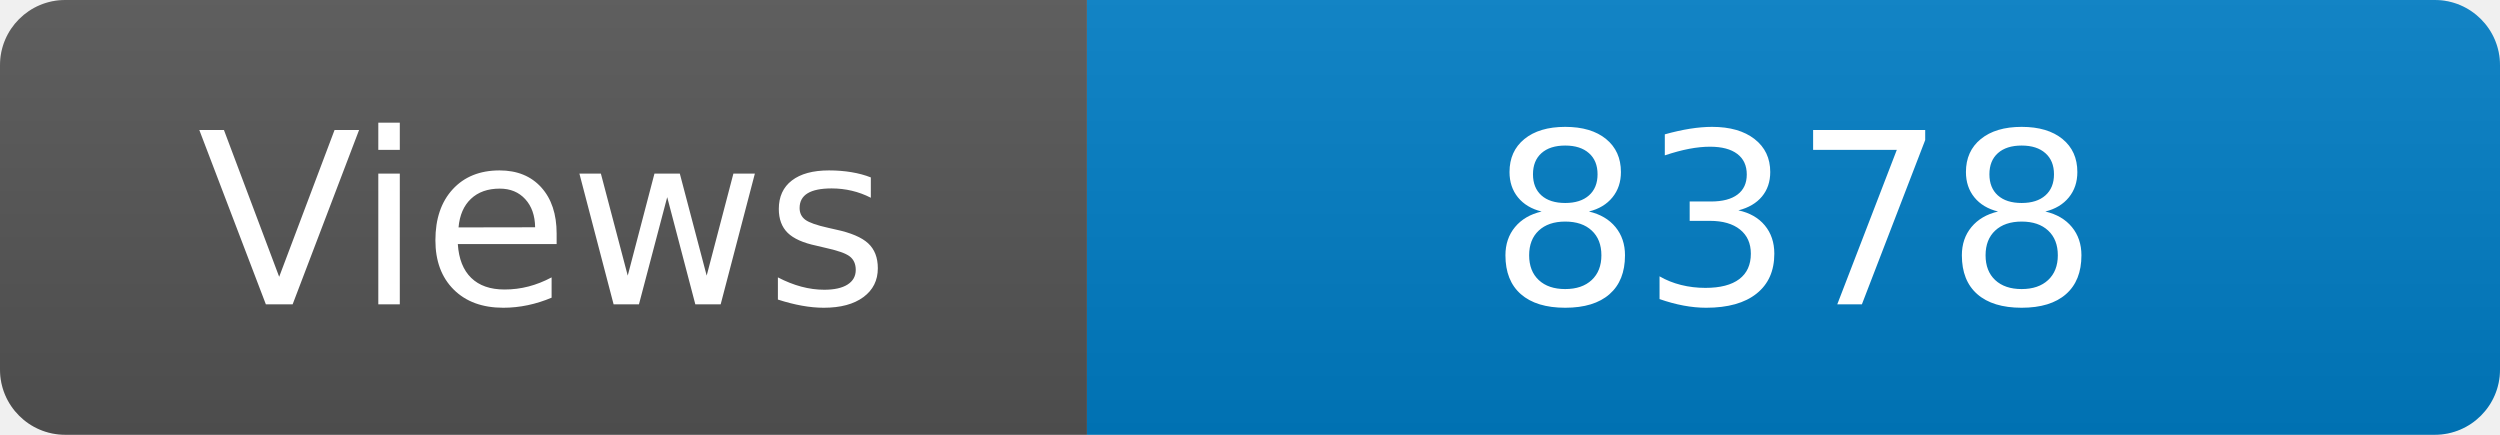
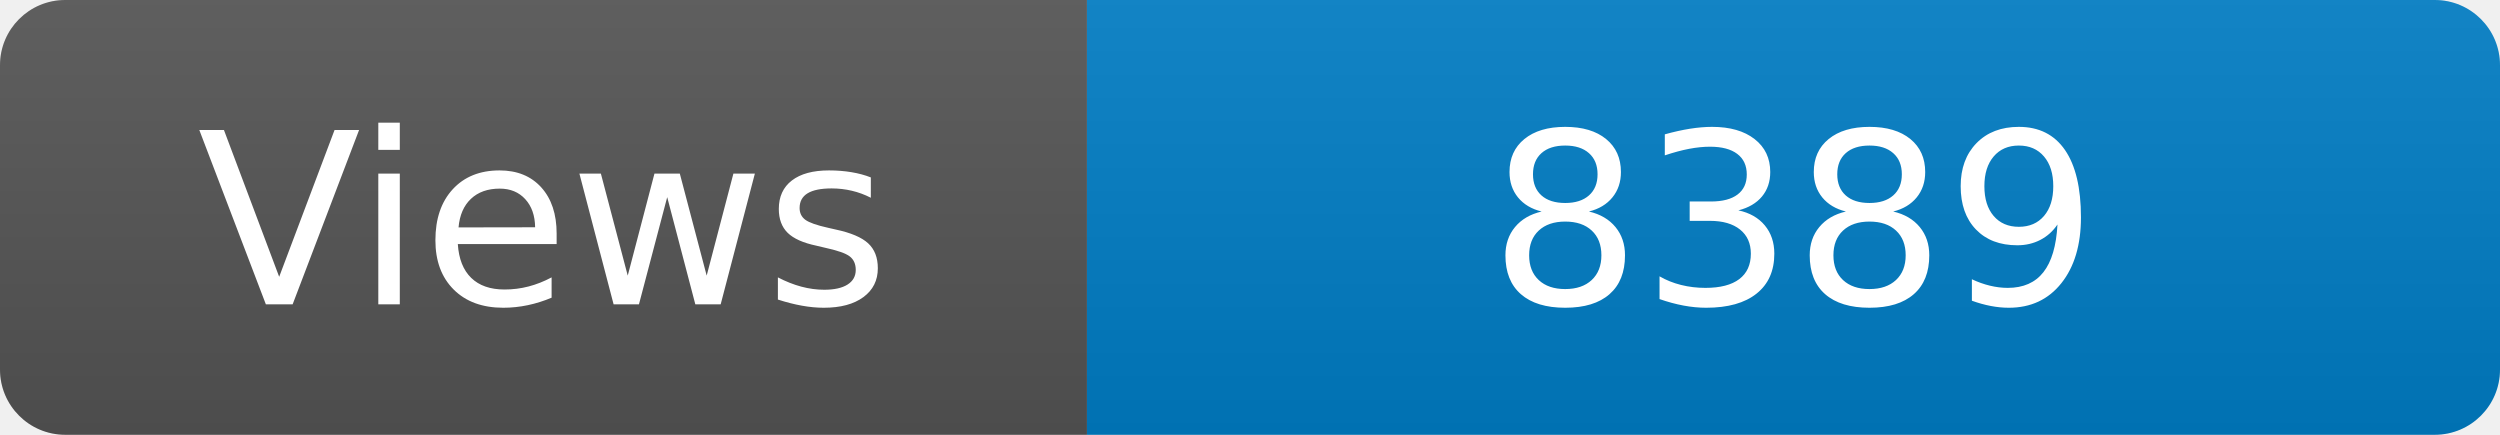
<svg xmlns="http://www.w3.org/2000/svg" width="115" height="20" role="img" aria-label="Maintained?: yes">
  <linearGradient id="s" x2="0" y2="100%">
    <stop offset="0" stop-color="#bbb" stop-opacity=".1" />
    <stop offset="1" stop-opacity=".1" />
  </linearGradient>
  <clipPath id="r">
    <rect width="115" height="20" rx="3" fill="#fff" />
  </clipPath>
  <g clip-path="url(#r)">
    <rect width="50" height="20" fill="#555" />
    <rect x="50" width="160" height="20" fill="#007ec6" />
    <rect width="115" height="20" fill="url(#s)" />
  </g>
  <g fill="#fff" text-anchor="middle" font-family="Verdana,Geneva,DejaVu Sans,sans-serif" font-size="110">
    <text x="250" y="140" transform="scale(.1)" fill="#fff">Views</text>
-     <text x="825" y="140" transform="scale(.1)" fill="#fff">8378</text>
+     <text x="825" y="140" transform="scale(.1)" fill="#fff">8389</text>
  </g>
</svg>
